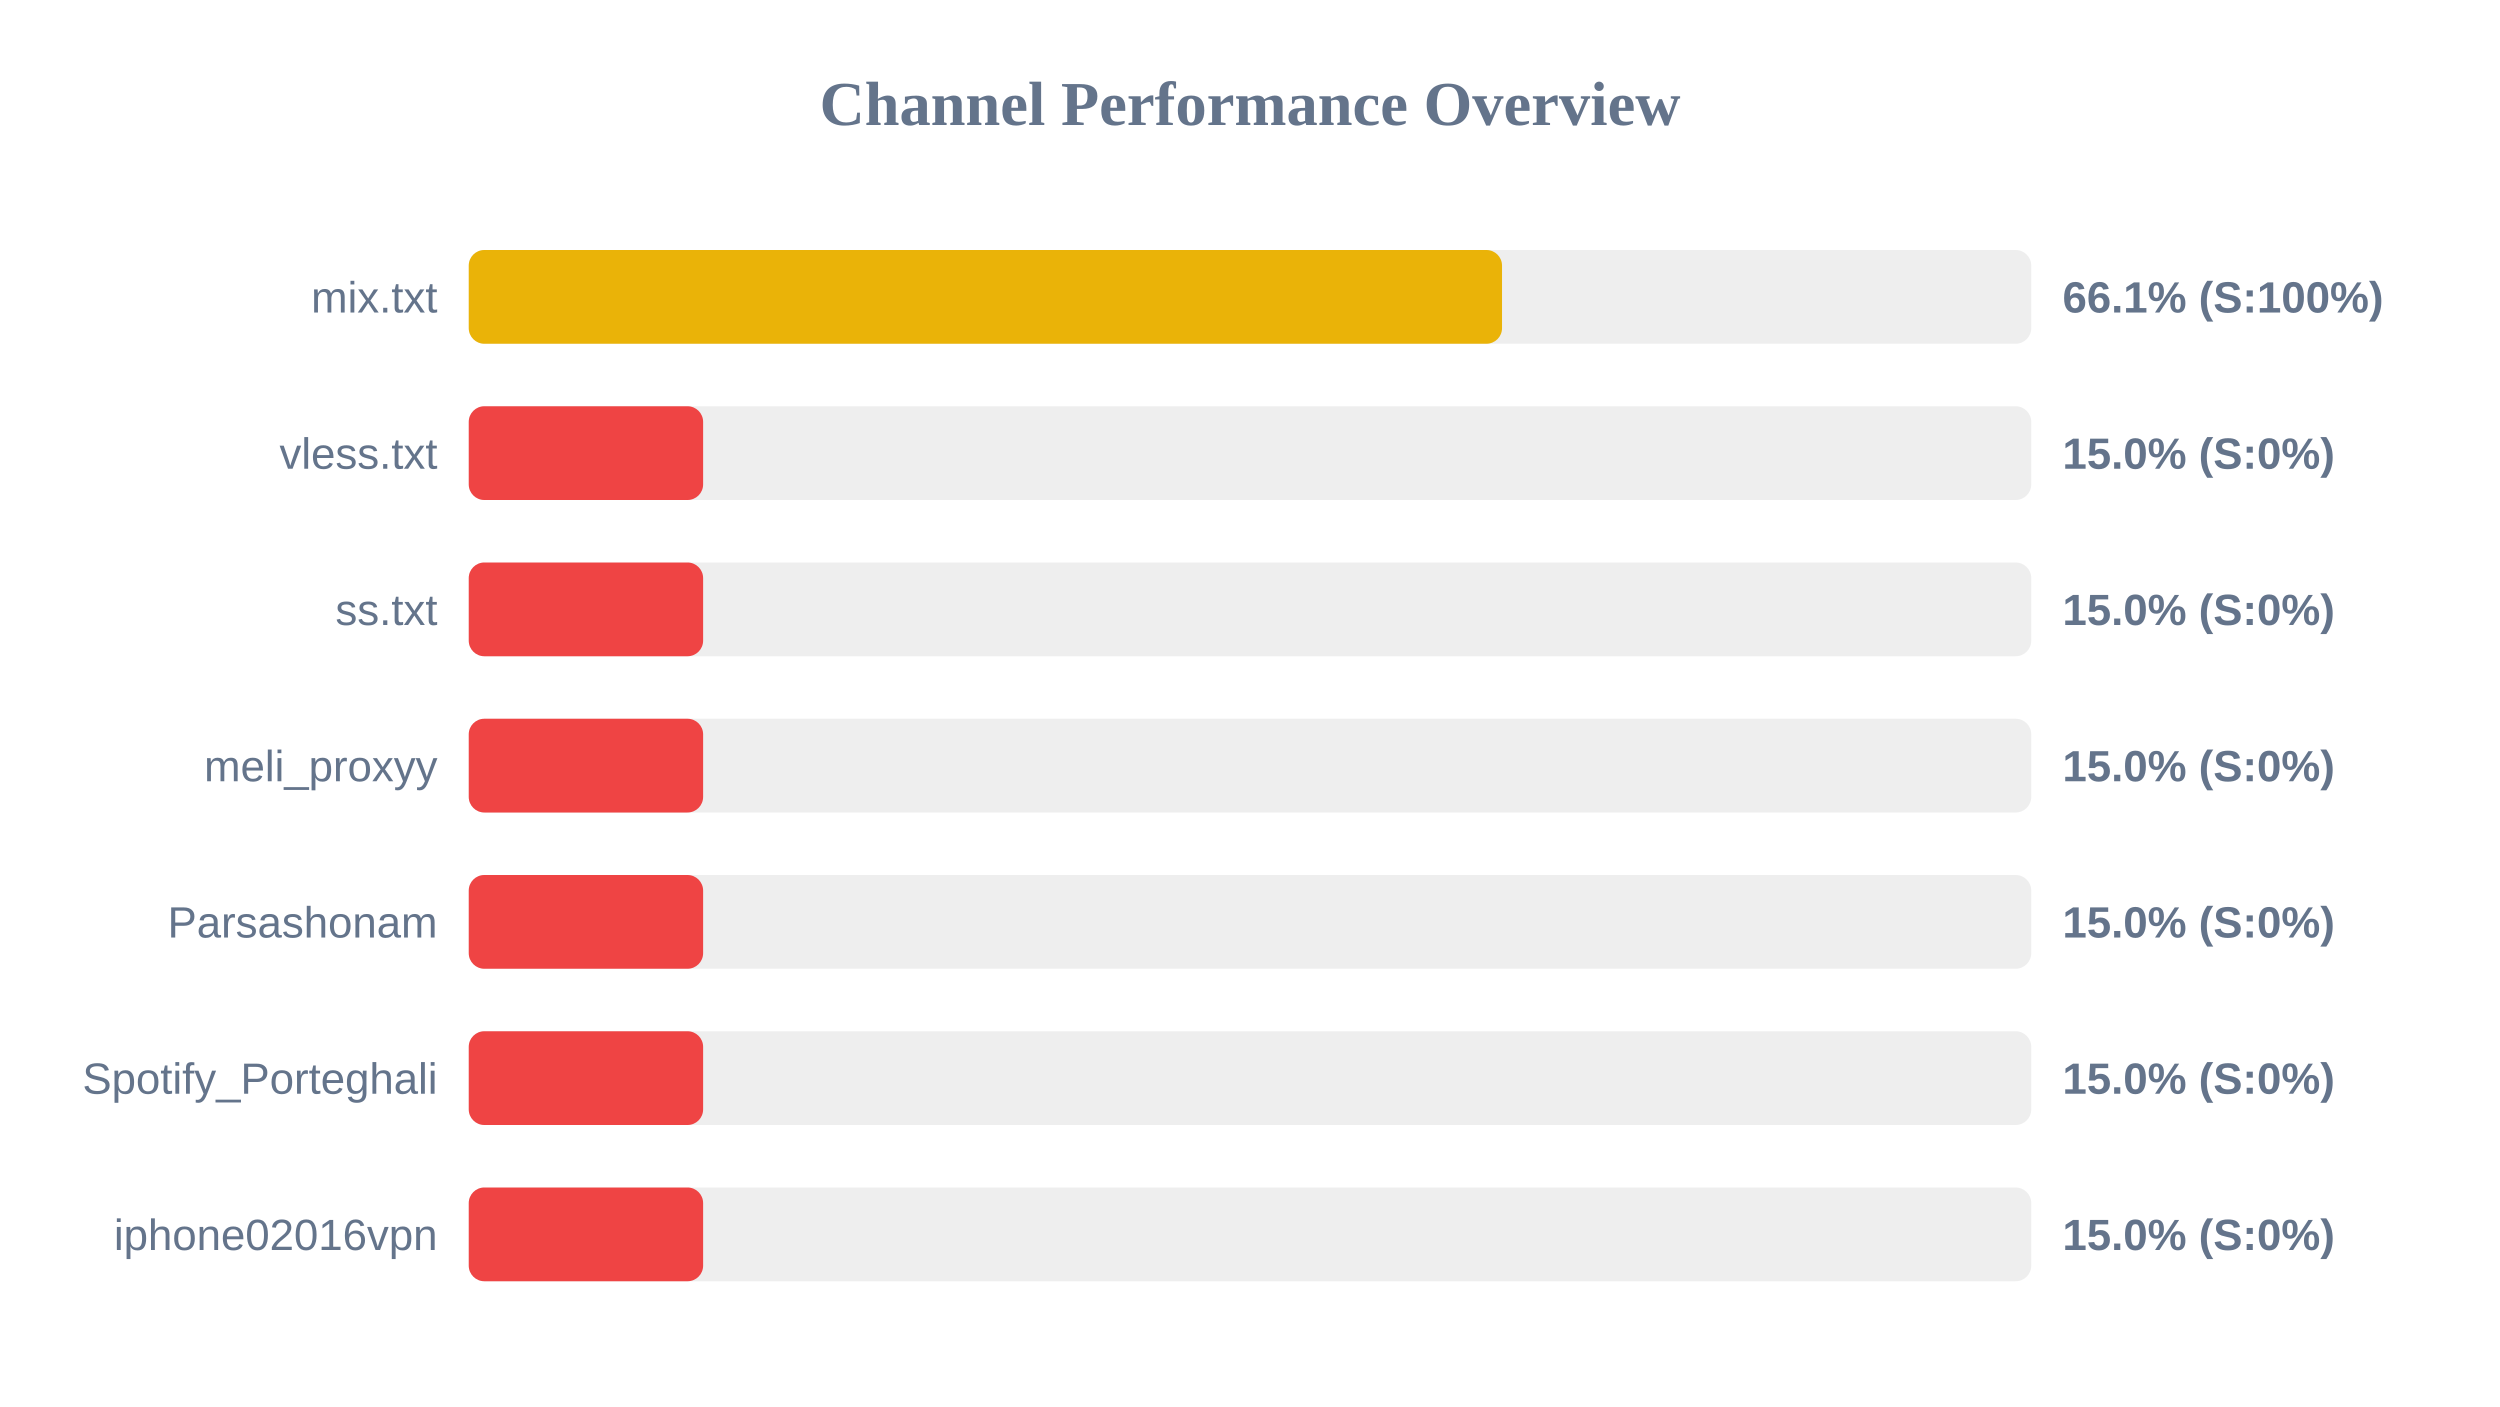
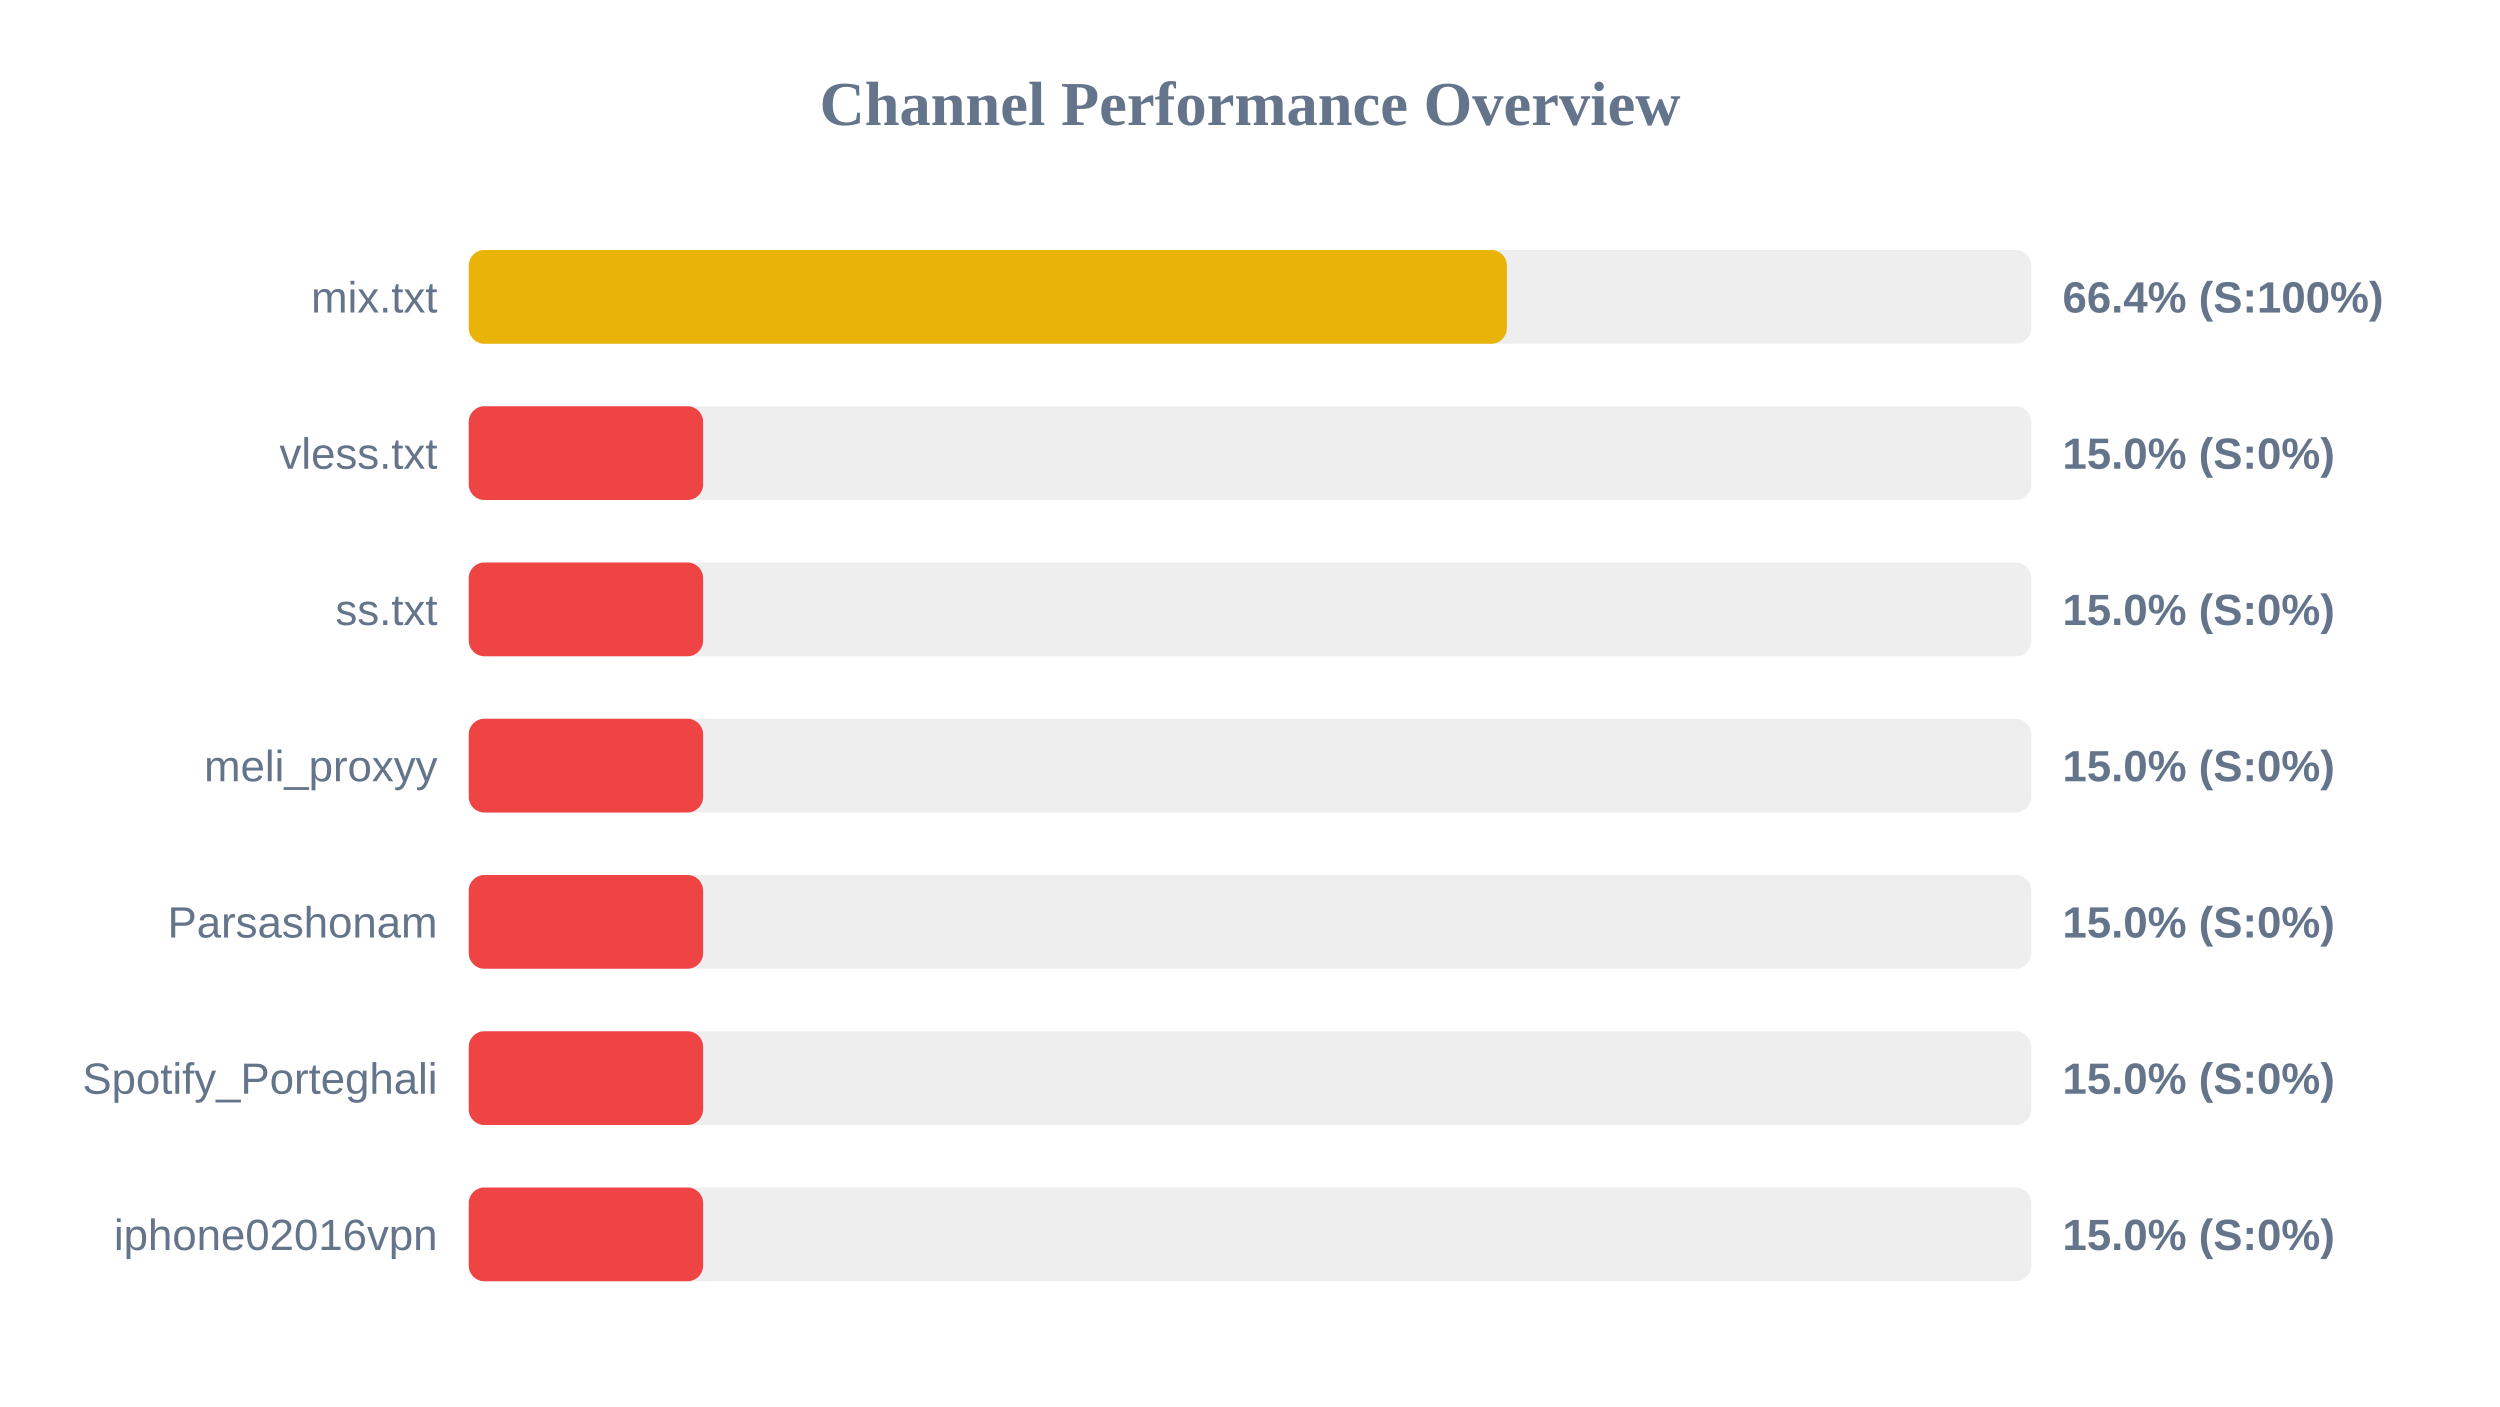
<svg xmlns="http://www.w3.org/2000/svg" width="800" height="450" version="1.1">
  <style>
        .row { font: 14px Arial; fill: #64748b; }
        .score { font: bold 14px Arial; fill: #64748b; }
    </style>
  <text x="400" y="40" text-anchor="middle" font-size="20px" font-weight="bold" fill="#64748b">Channel Performance Overview</text>
  <rect x="150" y="80" width="500" height="30" fill="#eee" rx="5" />
-   <rect x="150" y="80" width="330.65" height="30" fill="#eab308" rx="5" />
+   <rect x="150" y="80" width="332.2" height="30" fill="#eab308" rx="5" />
  <text x="140" y="100" text-anchor="end" class="row">mix.txt</text>
-   <text x="660" y="100" text-anchor="start" class="score">66.1% (S:100%)</text>
+   <text x="660" y="100" text-anchor="start" class="score">66.4% (S:100%)</text>
  <rect x="150" y="130" width="500" height="30" fill="#eee" rx="5" />
  <rect x="150" y="130" width="75.0" height="30" fill="#ef4444" rx="5" />
  <text x="140" y="150" text-anchor="end" class="row">vless.txt</text>
  <text x="660" y="150" text-anchor="start" class="score">15.0% (S:0%)</text>
  <rect x="150" y="180" width="500" height="30" fill="#eee" rx="5" />
  <rect x="150" y="180" width="75.0" height="30" fill="#ef4444" rx="5" />
  <text x="140" y="200" text-anchor="end" class="row">ss.txt</text>
  <text x="660" y="200" text-anchor="start" class="score">15.0% (S:0%)</text>
  <rect x="150" y="230" width="500" height="30" fill="#eee" rx="5" />
  <rect x="150" y="230" width="75.0" height="30" fill="#ef4444" rx="5" />
  <text x="140" y="250" text-anchor="end" class="row">meli_proxyy</text>
  <text x="660" y="250" text-anchor="start" class="score">15.0% (S:0%)</text>
  <rect x="150" y="280" width="500" height="30" fill="#eee" rx="5" />
  <rect x="150" y="280" width="75.0" height="30" fill="#ef4444" rx="5" />
  <text x="140" y="300" text-anchor="end" class="row">Parsashonam</text>
  <text x="660" y="300" text-anchor="start" class="score">15.0% (S:0%)</text>
  <rect x="150" y="330" width="500" height="30" fill="#eee" rx="5" />
  <rect x="150" y="330" width="75.0" height="30" fill="#ef4444" rx="5" />
  <text x="140" y="350" text-anchor="end" class="row">Spotify_Porteghali</text>
  <text x="660" y="350" text-anchor="start" class="score">15.0% (S:0%)</text>
  <rect x="150" y="380" width="500" height="30" fill="#eee" rx="5" />
  <rect x="150" y="380" width="75.0" height="30" fill="#ef4444" rx="5" />
  <text x="140" y="400" text-anchor="end" class="row">iphone02016vpn</text>
  <text x="660" y="400" text-anchor="start" class="score">15.0% (S:0%)</text>
</svg>
